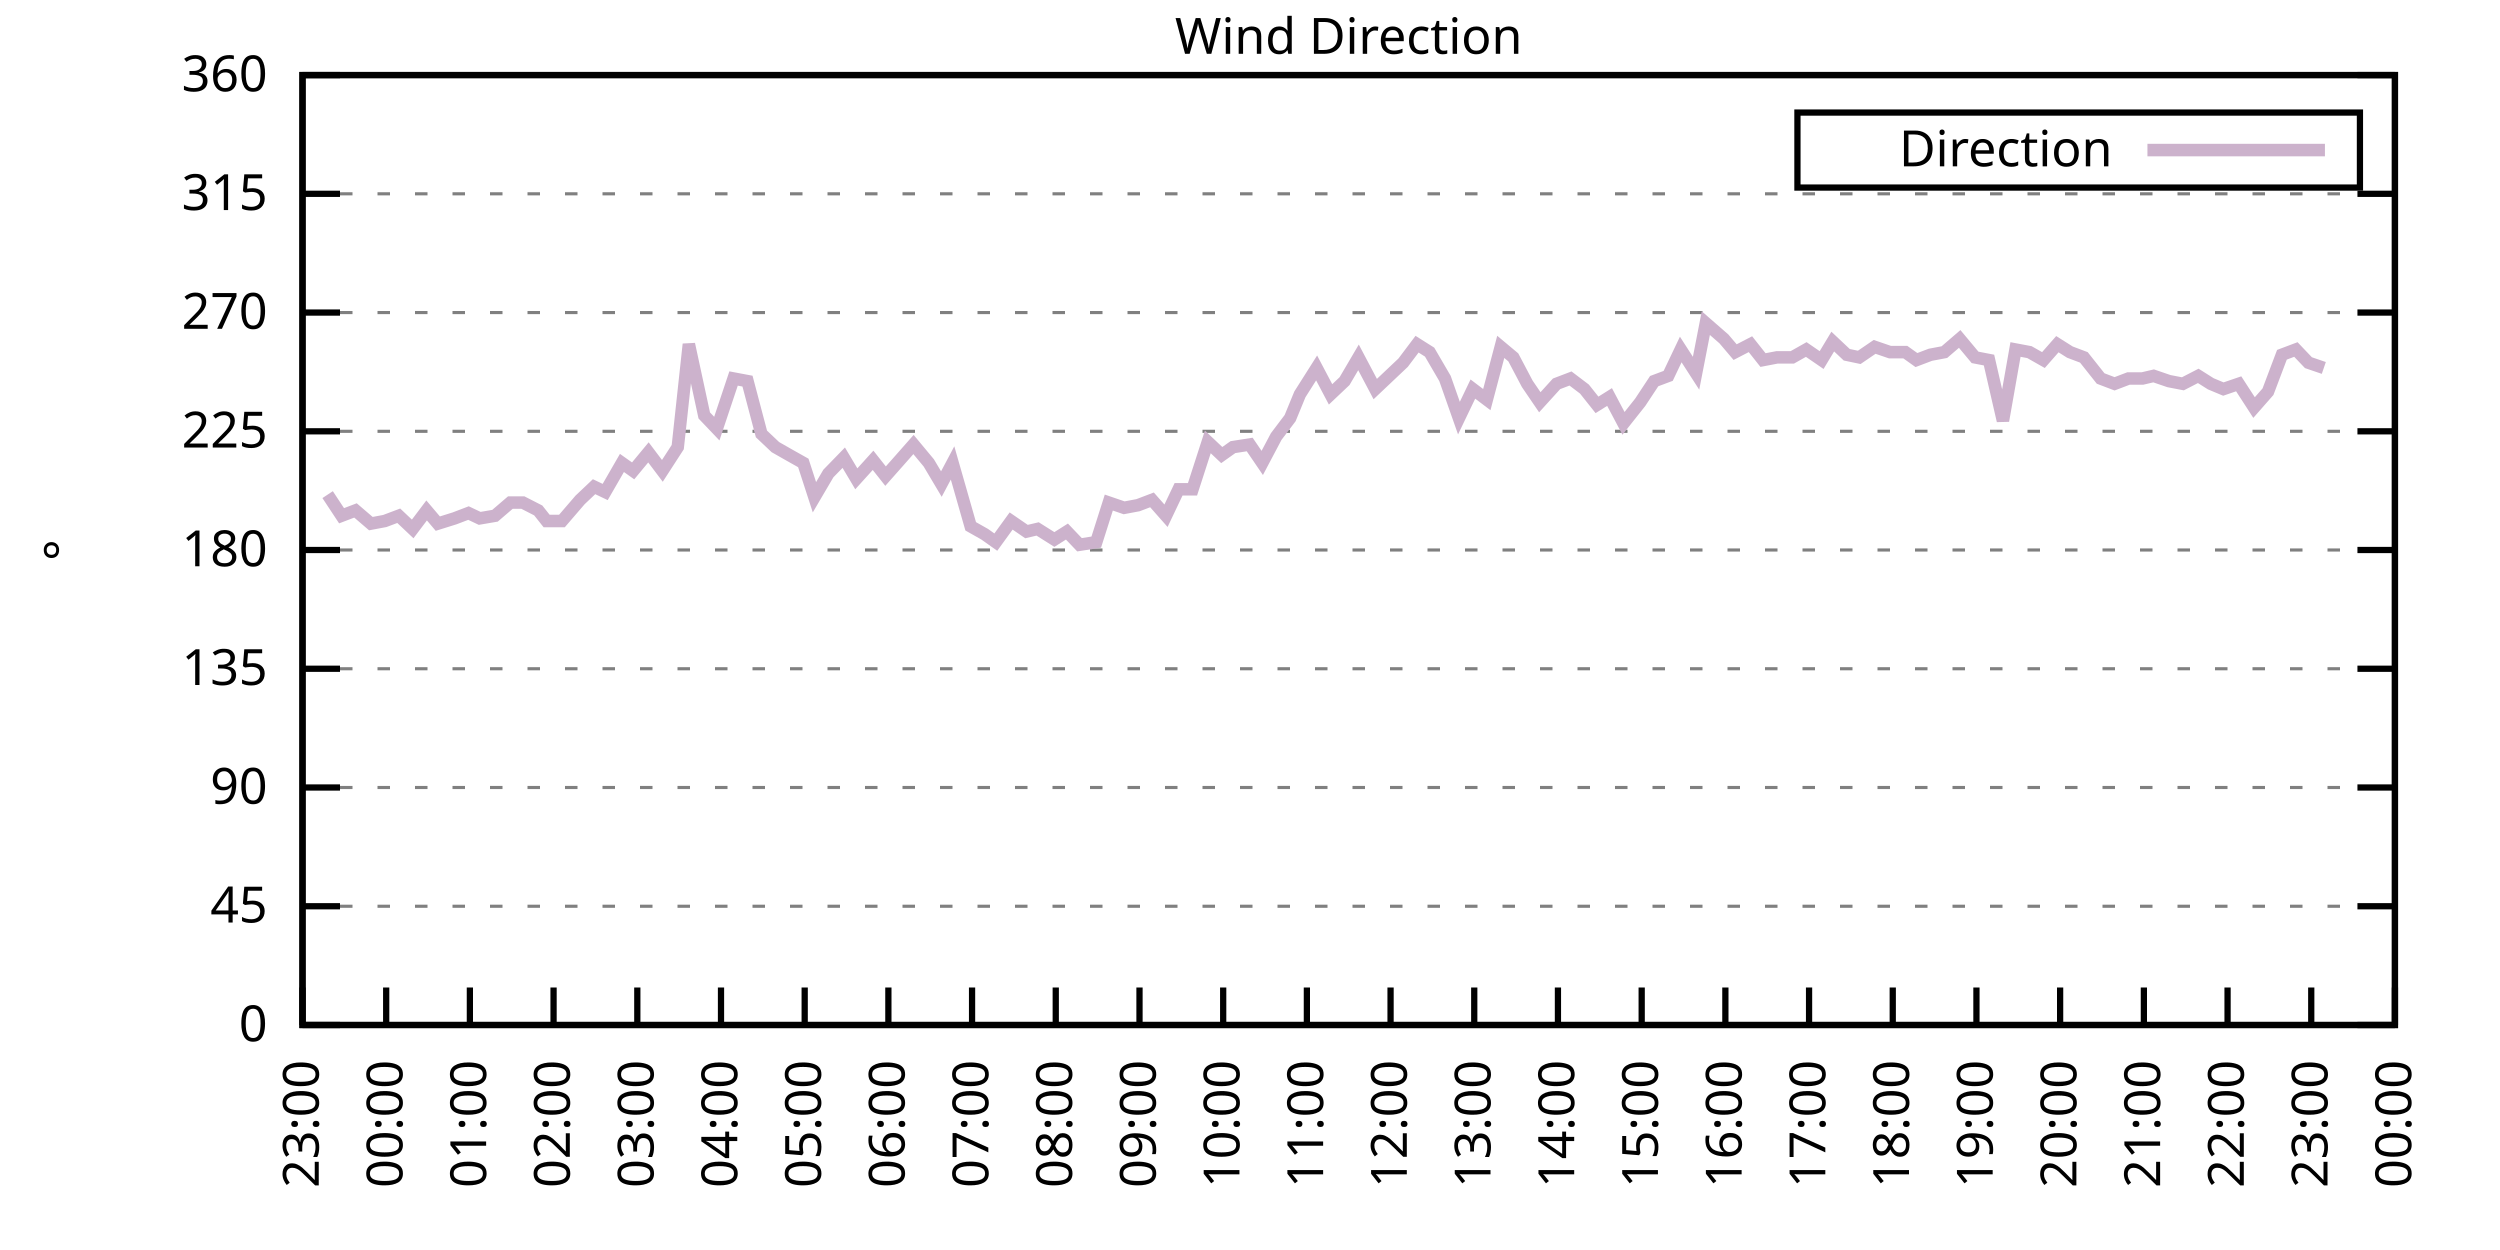
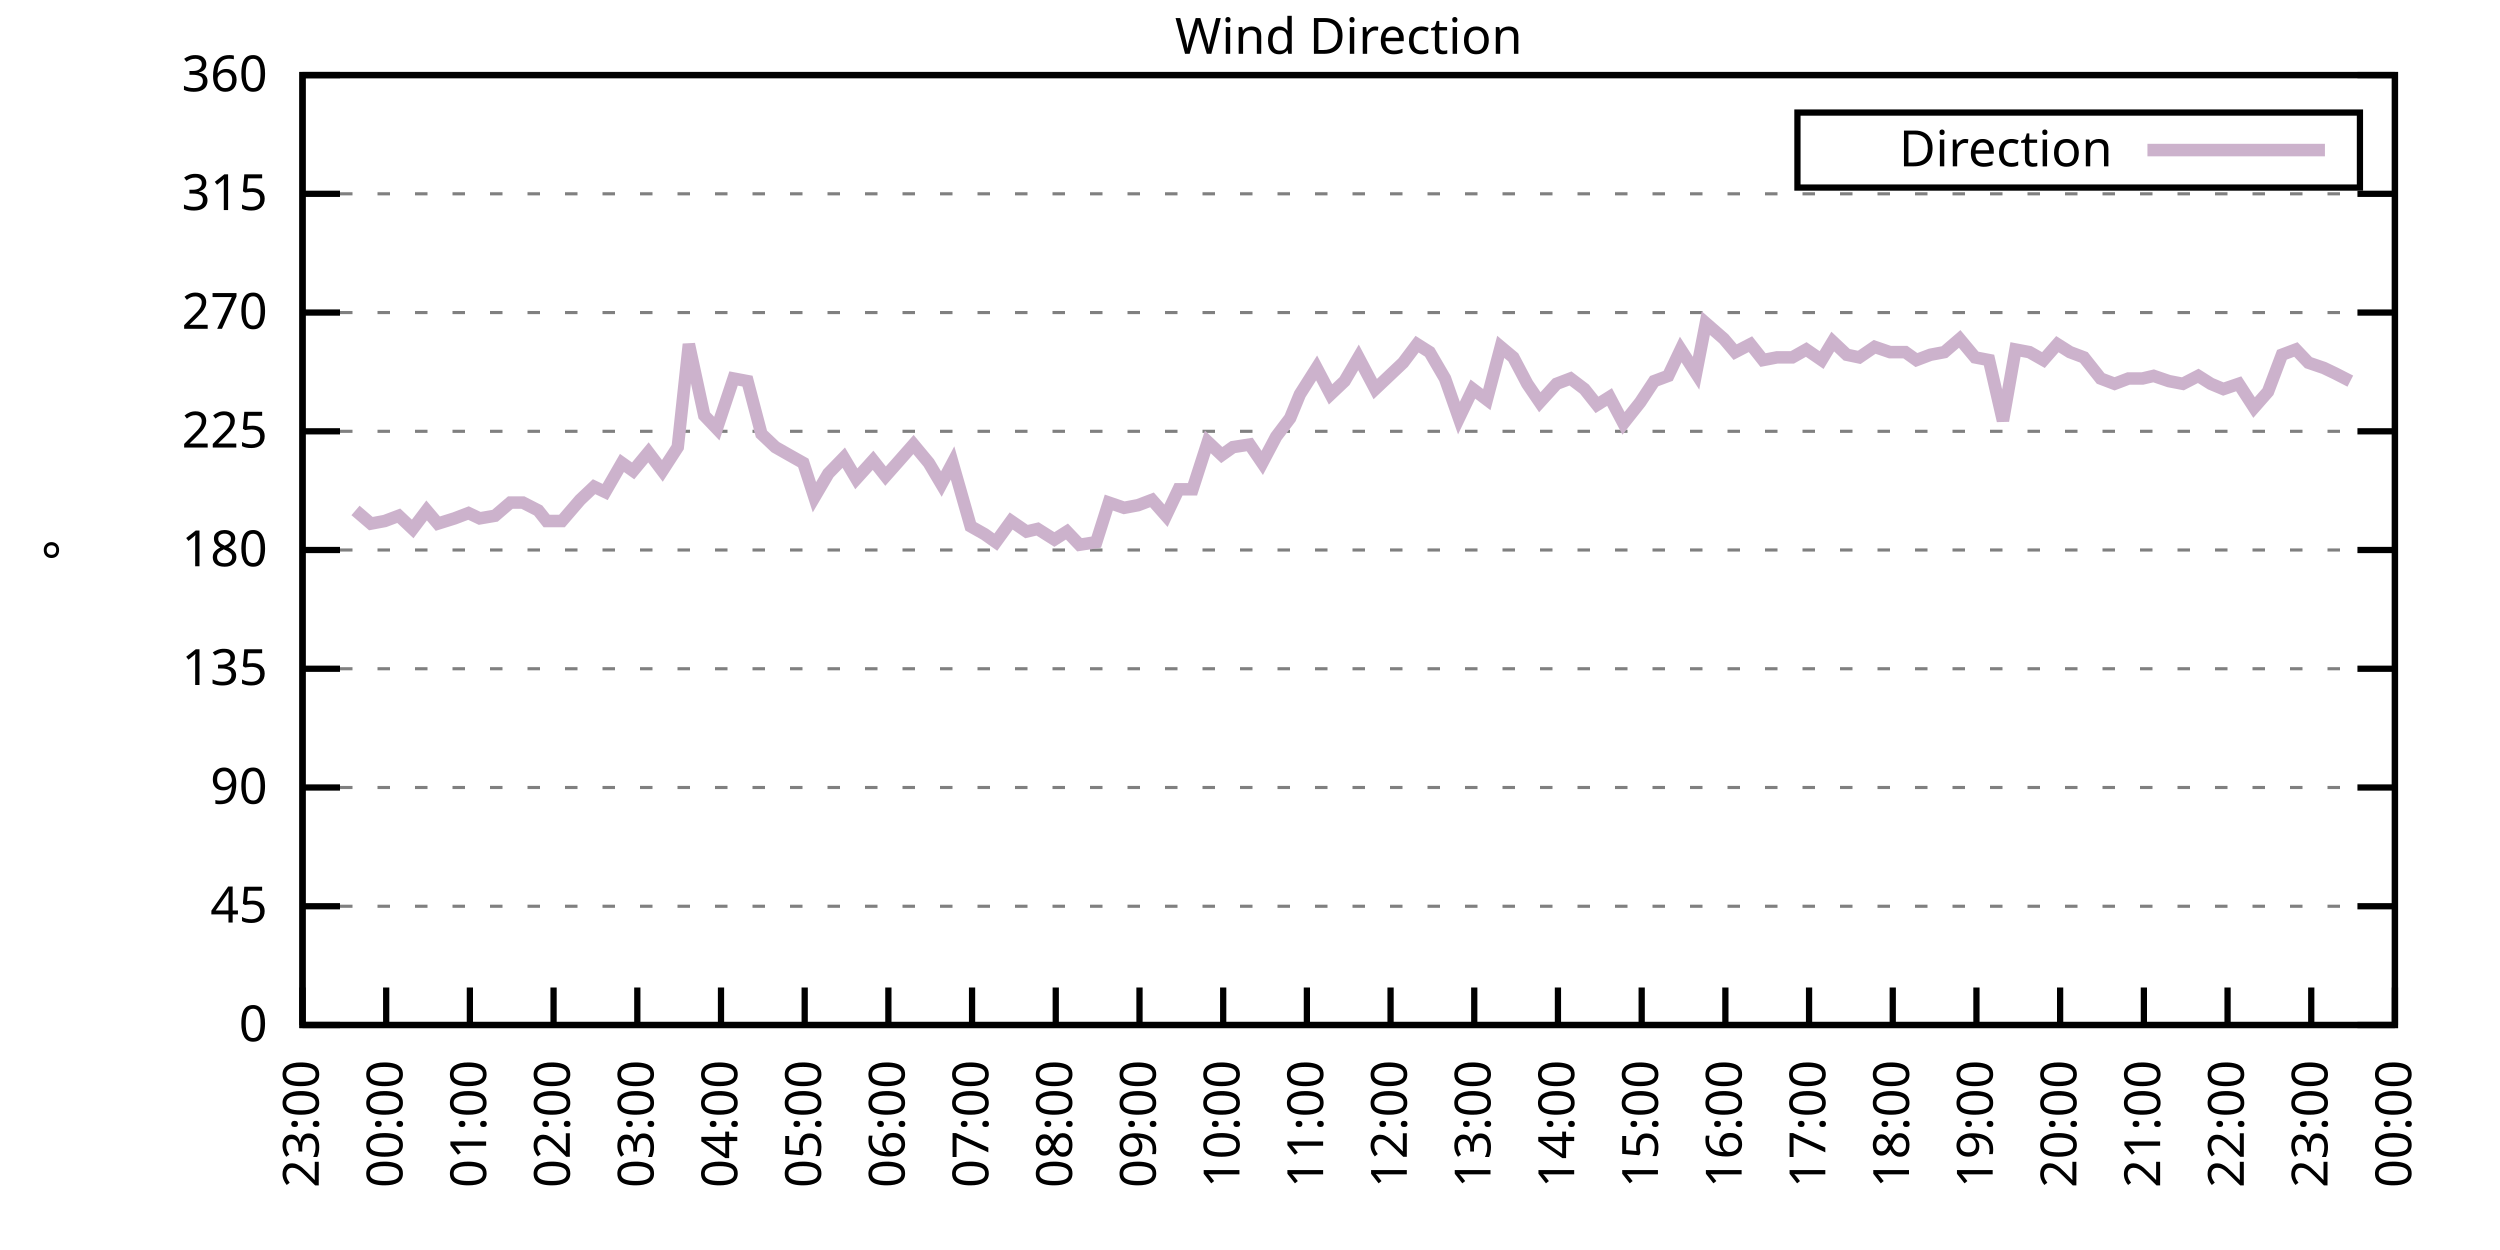
<svg xmlns="http://www.w3.org/2000/svg" xmlns:xlink="http://www.w3.org/1999/xlink" width="400" height="200" viewBox="0 0 400 200">
  <g id="gnuplot_canvas">
    <rect x="0" y="0" width="400" height="200" fill="none" />
    <defs>
      <circle id="gpDot" r="0.5" stroke-width="0.5" stroke="currentColor" />
      <path id="gpPt0" stroke-width="0.333" stroke="currentColor" d="M-1,0 h2 M0,-1 v2" />
      <path id="gpPt1" stroke-width="0.333" stroke="currentColor" d="M-1,-1 L1,1 M1,-1 L-1,1" />
      <path id="gpPt2" stroke-width="0.333" stroke="currentColor" d="M-1,0 L1,0 M0,-1 L0,1 M-1,-1 L1,1 M-1,1 L1,-1" />
      <rect id="gpPt3" stroke-width="0.333" stroke="currentColor" x="-1" y="-1" width="2" height="2" />
      <rect id="gpPt4" stroke-width="0.333" stroke="currentColor" fill="currentColor" x="-1" y="-1" width="2" height="2" />
      <circle id="gpPt5" stroke-width="0.333" stroke="currentColor" cx="0" cy="0" r="1" />
      <use xlink:href="#gpPt5" id="gpPt6" fill="currentColor" stroke="none" />
      <path id="gpPt7" stroke-width="0.333" stroke="currentColor" d="M0,-1.33 L-1.33,0.67 L1.33,0.67 z" />
      <use xlink:href="#gpPt7" id="gpPt8" fill="currentColor" stroke="none" />
      <use xlink:href="#gpPt7" id="gpPt9" stroke="currentColor" transform="rotate(180)" />
      <use xlink:href="#gpPt9" id="gpPt10" fill="currentColor" stroke="none" />
      <use xlink:href="#gpPt3" id="gpPt11" stroke="currentColor" transform="rotate(45)" />
      <use xlink:href="#gpPt11" id="gpPt12" fill="currentColor" stroke="none" />
      <path id="gpPt13" stroke-width="0.333" stroke="currentColor" d="M0,1.330 L1.265,0.411 L0.782,-1.067 L-0.782,-1.076 L-1.265,0.411 z" />
      <use xlink:href="#gpPt13" id="gpPt14" fill="currentColor" stroke="none" />
      <filter id="textbox" filterUnits="objectBoundingBox" x="0" y="0" height="1" width="1">
        <feFlood flood-color="white" flood-opacity="1" result="bgnd" />
        <feComposite in="SourceGraphic" in2="bgnd" operator="atop" />
      </filter>
      <filter id="greybox" filterUnits="objectBoundingBox" x="0" y="0" height="1" width="1">
        <feFlood flood-color="lightgrey" flood-opacity="1" result="grey" />
        <feComposite in="SourceGraphic" in2="grey" operator="atop" />
      </filter>
    </defs>
    <g fill="none" color="white" stroke="currentColor" stroke-width="1.00" stroke-linecap="butt" stroke-linejoin="miter">
</g>
    <g fill="none" color="black" stroke="currentColor" stroke-width="1.00" stroke-linecap="butt" stroke-linejoin="miter">
      <g stroke="none" shape-rendering="crispEdges">
        <polygon fill="rgb(255, 255, 255)" points="48.40,164.00 383.18,164.00 383.18,12.02 48.40,12.02 " />
      </g>
    </g>
    <g fill="none" color="black" stroke="currentColor" stroke-width="1.00" stroke-linecap="butt" stroke-linejoin="miter">
</g>
    <g fill="none" color="black" stroke="black" stroke-width="0.50" stroke-linecap="butt" stroke-linejoin="miter">
</g>
    <g fill="none" color="gray" stroke="currentColor" stroke-width="0.50" stroke-linecap="butt" stroke-linejoin="miter">
      <path stroke="gray" stroke-dasharray="2,4" class="gridline" d="M48.40,164.00 L383.19,164.00  " />
    </g>
    <g fill="none" color="gray" stroke="gray" stroke-width="1.00" stroke-linecap="butt" stroke-linejoin="miter">
</g>
    <g fill="none" color="black" stroke="currentColor" stroke-width="1.00" stroke-linecap="butt" stroke-linejoin="miter">
      <path stroke="black" d="M48.40,164.00 L54.40,164.00 M383.19,164.00 L377.19,164.00  " />
      <g transform="translate(42.80,166.60)" stroke="none" fill="black" font-family="Sans" font-size="8.00" text-anchor="end">
        <text>
          <tspan font-family="Sans"> 0</tspan>
        </text>
      </g>
    </g>
    <g fill="none" color="black" stroke="currentColor" stroke-width="1.00" stroke-linecap="butt" stroke-linejoin="miter">
</g>
    <g fill="none" color="black" stroke="black" stroke-width="0.50" stroke-linecap="butt" stroke-linejoin="miter">
</g>
    <g fill="none" color="gray" stroke="currentColor" stroke-width="0.50" stroke-linecap="butt" stroke-linejoin="miter">
      <path stroke="gray" stroke-dasharray="2,4" class="gridline" d="M48.40,145.00 L383.19,145.00  " />
    </g>
    <g fill="none" color="gray" stroke="gray" stroke-width="1.00" stroke-linecap="butt" stroke-linejoin="miter">
</g>
    <g fill="none" color="black" stroke="currentColor" stroke-width="1.00" stroke-linecap="butt" stroke-linejoin="miter">
      <path stroke="black" d="M48.40,145.00 L54.40,145.00 M383.19,145.00 L377.19,145.00  " />
      <g transform="translate(42.80,147.60)" stroke="none" fill="black" font-family="Sans" font-size="8.00" text-anchor="end">
        <text>
          <tspan font-family="Sans"> 45</tspan>
        </text>
      </g>
    </g>
    <g fill="none" color="black" stroke="currentColor" stroke-width="1.00" stroke-linecap="butt" stroke-linejoin="miter">
</g>
    <g fill="none" color="black" stroke="black" stroke-width="0.50" stroke-linecap="butt" stroke-linejoin="miter">
</g>
    <g fill="none" color="gray" stroke="currentColor" stroke-width="0.50" stroke-linecap="butt" stroke-linejoin="miter">
      <path stroke="gray" stroke-dasharray="2,4" class="gridline" d="M48.40,126.00 L383.19,126.00  " />
    </g>
    <g fill="none" color="gray" stroke="gray" stroke-width="1.00" stroke-linecap="butt" stroke-linejoin="miter">
</g>
    <g fill="none" color="black" stroke="currentColor" stroke-width="1.00" stroke-linecap="butt" stroke-linejoin="miter">
      <path stroke="black" d="M48.40,126.00 L54.40,126.00 M383.19,126.00 L377.19,126.00  " />
      <g transform="translate(42.80,128.60)" stroke="none" fill="black" font-family="Sans" font-size="8.00" text-anchor="end">
        <text>
          <tspan font-family="Sans"> 90</tspan>
        </text>
      </g>
    </g>
    <g fill="none" color="black" stroke="currentColor" stroke-width="1.00" stroke-linecap="butt" stroke-linejoin="miter">
</g>
    <g fill="none" color="black" stroke="black" stroke-width="0.50" stroke-linecap="butt" stroke-linejoin="miter">
</g>
    <g fill="none" color="gray" stroke="currentColor" stroke-width="0.50" stroke-linecap="butt" stroke-linejoin="miter">
      <path stroke="gray" stroke-dasharray="2,4" class="gridline" d="M48.40,107.00 L383.19,107.00  " />
    </g>
    <g fill="none" color="gray" stroke="gray" stroke-width="1.00" stroke-linecap="butt" stroke-linejoin="miter">
</g>
    <g fill="none" color="black" stroke="currentColor" stroke-width="1.00" stroke-linecap="butt" stroke-linejoin="miter">
      <path stroke="black" d="M48.40,107.00 L54.40,107.00 M383.19,107.00 L377.19,107.00  " />
      <g transform="translate(42.80,109.60)" stroke="none" fill="black" font-family="Sans" font-size="8.00" text-anchor="end">
        <text>
          <tspan font-family="Sans"> 135</tspan>
        </text>
      </g>
    </g>
    <g fill="none" color="black" stroke="currentColor" stroke-width="1.00" stroke-linecap="butt" stroke-linejoin="miter">
</g>
    <g fill="none" color="black" stroke="black" stroke-width="0.50" stroke-linecap="butt" stroke-linejoin="miter">
</g>
    <g fill="none" color="gray" stroke="currentColor" stroke-width="0.50" stroke-linecap="butt" stroke-linejoin="miter">
      <path stroke="gray" stroke-dasharray="2,4" class="gridline" d="M48.40,88.00 L383.19,88.00  " />
    </g>
    <g fill="none" color="gray" stroke="gray" stroke-width="1.00" stroke-linecap="butt" stroke-linejoin="miter">
</g>
    <g fill="none" color="black" stroke="currentColor" stroke-width="1.00" stroke-linecap="butt" stroke-linejoin="miter">
      <path stroke="black" d="M48.40,88.00 L54.40,88.00 M383.19,88.00 L377.19,88.00  " />
      <g transform="translate(42.80,90.60)" stroke="none" fill="black" font-family="Sans" font-size="8.00" text-anchor="end">
        <text>
          <tspan font-family="Sans"> 180</tspan>
        </text>
      </g>
    </g>
    <g fill="none" color="black" stroke="currentColor" stroke-width="1.00" stroke-linecap="butt" stroke-linejoin="miter">
</g>
    <g fill="none" color="black" stroke="black" stroke-width="0.50" stroke-linecap="butt" stroke-linejoin="miter">
</g>
    <g fill="none" color="gray" stroke="currentColor" stroke-width="0.50" stroke-linecap="butt" stroke-linejoin="miter">
      <path stroke="gray" stroke-dasharray="2,4" class="gridline" d="M48.40,69.01 L383.19,69.01  " />
    </g>
    <g fill="none" color="gray" stroke="gray" stroke-width="1.00" stroke-linecap="butt" stroke-linejoin="miter">
</g>
    <g fill="none" color="black" stroke="currentColor" stroke-width="1.00" stroke-linecap="butt" stroke-linejoin="miter">
      <path stroke="black" d="M48.40,69.01 L54.40,69.01 M383.19,69.01 L377.19,69.01  " />
      <g transform="translate(42.80,71.61)" stroke="none" fill="black" font-family="Sans" font-size="8.00" text-anchor="end">
        <text>
          <tspan font-family="Sans"> 225</tspan>
        </text>
      </g>
    </g>
    <g fill="none" color="black" stroke="currentColor" stroke-width="1.00" stroke-linecap="butt" stroke-linejoin="miter">
</g>
    <g fill="none" color="black" stroke="black" stroke-width="0.50" stroke-linecap="butt" stroke-linejoin="miter">
</g>
    <g fill="none" color="gray" stroke="currentColor" stroke-width="0.50" stroke-linecap="butt" stroke-linejoin="miter">
      <path stroke="gray" stroke-dasharray="2,4" class="gridline" d="M48.40,50.01 L383.19,50.01  " />
    </g>
    <g fill="none" color="gray" stroke="gray" stroke-width="1.00" stroke-linecap="butt" stroke-linejoin="miter">
</g>
    <g fill="none" color="black" stroke="currentColor" stroke-width="1.00" stroke-linecap="butt" stroke-linejoin="miter">
      <path stroke="black" d="M48.40,50.01 L54.40,50.01 M383.19,50.01 L377.19,50.01  " />
      <g transform="translate(42.80,52.61)" stroke="none" fill="black" font-family="Sans" font-size="8.00" text-anchor="end">
        <text>
          <tspan font-family="Sans"> 270</tspan>
        </text>
      </g>
    </g>
    <g fill="none" color="black" stroke="currentColor" stroke-width="1.00" stroke-linecap="butt" stroke-linejoin="miter">
</g>
    <g fill="none" color="black" stroke="black" stroke-width="0.50" stroke-linecap="butt" stroke-linejoin="miter">
</g>
    <g fill="none" color="gray" stroke="currentColor" stroke-width="0.50" stroke-linecap="butt" stroke-linejoin="miter">
      <path stroke="gray" stroke-dasharray="2,4" class="gridline" d="M48.40,31.01 L383.19,31.01  " />
    </g>
    <g fill="none" color="gray" stroke="gray" stroke-width="1.00" stroke-linecap="butt" stroke-linejoin="miter">
</g>
    <g fill="none" color="black" stroke="currentColor" stroke-width="1.00" stroke-linecap="butt" stroke-linejoin="miter">
      <path stroke="black" d="M48.40,31.01 L54.40,31.01 M383.19,31.01 L377.19,31.01  " />
      <g transform="translate(42.80,33.61)" stroke="none" fill="black" font-family="Sans" font-size="8.00" text-anchor="end">
        <text>
          <tspan font-family="Sans"> 315</tspan>
        </text>
      </g>
    </g>
    <g fill="none" color="black" stroke="currentColor" stroke-width="1.00" stroke-linecap="butt" stroke-linejoin="miter">
</g>
    <g fill="none" color="black" stroke="black" stroke-width="0.50" stroke-linecap="butt" stroke-linejoin="miter">
</g>
    <g fill="none" color="gray" stroke="currentColor" stroke-width="0.50" stroke-linecap="butt" stroke-linejoin="miter">
      <path stroke="gray" stroke-dasharray="2,4" class="gridline" d="M48.40,12.01 L383.19,12.01  " />
    </g>
    <g fill="none" color="gray" stroke="gray" stroke-width="1.00" stroke-linecap="butt" stroke-linejoin="miter">
</g>
    <g fill="none" color="black" stroke="currentColor" stroke-width="1.00" stroke-linecap="butt" stroke-linejoin="miter">
      <path stroke="black" d="M48.40,12.01 L54.40,12.01 M383.19,12.01 L377.19,12.01  " />
      <g transform="translate(42.80,14.61)" stroke="none" fill="black" font-family="Sans" font-size="8.00" text-anchor="end">
        <text>
          <tspan font-family="Sans"> 360</tspan>
        </text>
      </g>
    </g>
    <g fill="none" color="black" stroke="currentColor" stroke-width="1.00" stroke-linecap="butt" stroke-linejoin="miter">
      <path stroke="black" d="M48.40,164.00 L48.40,158.00  " />
      <g transform="translate(51.00,169.60) rotate(270.00)" stroke="none" fill="black" font-family="Sans" font-size="8.00" text-anchor="end">
        <text>
          <tspan font-family="Sans">23:00</tspan>
        </text>
      </g>
    </g>
    <g fill="none" color="black" stroke="currentColor" stroke-width="1.00" stroke-linecap="butt" stroke-linejoin="miter">
      <path stroke="black" d="M61.79,164.00 L61.79,158.00  " />
      <g transform="translate(64.39,169.60) rotate(270.00)" stroke="none" fill="black" font-family="Sans" font-size="8.00" text-anchor="end">
        <text>
          <tspan font-family="Sans">00:00</tspan>
        </text>
      </g>
    </g>
    <g fill="none" color="black" stroke="currentColor" stroke-width="1.00" stroke-linecap="butt" stroke-linejoin="miter">
      <path stroke="black" d="M75.18,164.00 L75.18,158.00  " />
      <g transform="translate(77.78,169.60) rotate(270.00)" stroke="none" fill="black" font-family="Sans" font-size="8.00" text-anchor="end">
        <text>
          <tspan font-family="Sans">01:00</tspan>
        </text>
      </g>
    </g>
    <g fill="none" color="black" stroke="currentColor" stroke-width="1.00" stroke-linecap="butt" stroke-linejoin="miter">
      <path stroke="black" d="M88.57,164.00 L88.57,158.00  " />
      <g transform="translate(91.17,169.60) rotate(270.00)" stroke="none" fill="black" font-family="Sans" font-size="8.00" text-anchor="end">
        <text>
          <tspan font-family="Sans">02:00</tspan>
        </text>
      </g>
    </g>
    <g fill="none" color="black" stroke="currentColor" stroke-width="1.00" stroke-linecap="butt" stroke-linejoin="miter">
      <path stroke="black" d="M101.97,164.00 L101.97,158.00  " />
      <g transform="translate(104.57,169.60) rotate(270.00)" stroke="none" fill="black" font-family="Sans" font-size="8.00" text-anchor="end">
        <text>
          <tspan font-family="Sans">03:00</tspan>
        </text>
      </g>
    </g>
    <g fill="none" color="black" stroke="currentColor" stroke-width="1.00" stroke-linecap="butt" stroke-linejoin="miter">
      <path stroke="black" d="M115.36,164.00 L115.36,158.00  " />
      <g transform="translate(117.96,169.60) rotate(270.00)" stroke="none" fill="black" font-family="Sans" font-size="8.00" text-anchor="end">
        <text>
          <tspan font-family="Sans">04:00</tspan>
        </text>
      </g>
    </g>
    <g fill="none" color="black" stroke="currentColor" stroke-width="1.00" stroke-linecap="butt" stroke-linejoin="miter">
      <path stroke="black" d="M128.75,164.00 L128.75,158.00  " />
      <g transform="translate(131.35,169.60) rotate(270.00)" stroke="none" fill="black" font-family="Sans" font-size="8.00" text-anchor="end">
        <text>
          <tspan font-family="Sans">05:00</tspan>
        </text>
      </g>
    </g>
    <g fill="none" color="black" stroke="currentColor" stroke-width="1.00" stroke-linecap="butt" stroke-linejoin="miter">
      <path stroke="black" d="M142.14,164.00 L142.14,158.00  " />
      <g transform="translate(144.74,169.60) rotate(270.00)" stroke="none" fill="black" font-family="Sans" font-size="8.00" text-anchor="end">
        <text>
          <tspan font-family="Sans">06:00</tspan>
        </text>
      </g>
    </g>
    <g fill="none" color="black" stroke="currentColor" stroke-width="1.00" stroke-linecap="butt" stroke-linejoin="miter">
      <path stroke="black" d="M155.53,164.00 L155.53,158.00  " />
      <g transform="translate(158.13,169.60) rotate(270.00)" stroke="none" fill="black" font-family="Sans" font-size="8.00" text-anchor="end">
        <text>
          <tspan font-family="Sans">07:00</tspan>
        </text>
      </g>
    </g>
    <g fill="none" color="black" stroke="currentColor" stroke-width="1.00" stroke-linecap="butt" stroke-linejoin="miter">
      <path stroke="black" d="M168.92,164.00 L168.92,158.00  " />
      <g transform="translate(171.52,169.60) rotate(270.00)" stroke="none" fill="black" font-family="Sans" font-size="8.00" text-anchor="end">
        <text>
          <tspan font-family="Sans">08:00</tspan>
        </text>
      </g>
    </g>
    <g fill="none" color="black" stroke="currentColor" stroke-width="1.00" stroke-linecap="butt" stroke-linejoin="miter">
      <path stroke="black" d="M182.32,164.00 L182.32,158.00  " />
      <g transform="translate(184.92,169.60) rotate(270.00)" stroke="none" fill="black" font-family="Sans" font-size="8.00" text-anchor="end">
        <text>
          <tspan font-family="Sans">09:00</tspan>
        </text>
      </g>
    </g>
    <g fill="none" color="black" stroke="currentColor" stroke-width="1.00" stroke-linecap="butt" stroke-linejoin="miter">
      <path stroke="black" d="M195.71,164.00 L195.71,158.00  " />
      <g transform="translate(198.31,169.60) rotate(270.00)" stroke="none" fill="black" font-family="Sans" font-size="8.00" text-anchor="end">
        <text>
          <tspan font-family="Sans">10:00</tspan>
        </text>
      </g>
    </g>
    <g fill="none" color="black" stroke="currentColor" stroke-width="1.00" stroke-linecap="butt" stroke-linejoin="miter">
      <path stroke="black" d="M209.10,164.00 L209.10,158.00  " />
      <g transform="translate(211.70,169.60) rotate(270.00)" stroke="none" fill="black" font-family="Sans" font-size="8.00" text-anchor="end">
        <text>
          <tspan font-family="Sans">11:00</tspan>
        </text>
      </g>
    </g>
    <g fill="none" color="black" stroke="currentColor" stroke-width="1.00" stroke-linecap="butt" stroke-linejoin="miter">
      <path stroke="black" d="M222.49,164.00 L222.49,158.00  " />
      <g transform="translate(225.09,169.60) rotate(270.00)" stroke="none" fill="black" font-family="Sans" font-size="8.00" text-anchor="end">
        <text>
          <tspan font-family="Sans">12:00</tspan>
        </text>
      </g>
    </g>
    <g fill="none" color="black" stroke="currentColor" stroke-width="1.00" stroke-linecap="butt" stroke-linejoin="miter">
      <path stroke="black" d="M235.88,164.00 L235.88,158.00  " />
      <g transform="translate(238.48,169.60) rotate(270.00)" stroke="none" fill="black" font-family="Sans" font-size="8.00" text-anchor="end">
        <text>
          <tspan font-family="Sans">13:00</tspan>
        </text>
      </g>
    </g>
    <g fill="none" color="black" stroke="currentColor" stroke-width="1.00" stroke-linecap="butt" stroke-linejoin="miter">
      <path stroke="black" d="M249.27,164.00 L249.27,158.00  " />
      <g transform="translate(251.87,169.60) rotate(270.00)" stroke="none" fill="black" font-family="Sans" font-size="8.00" text-anchor="end">
        <text>
          <tspan font-family="Sans">14:00</tspan>
        </text>
      </g>
    </g>
    <g fill="none" color="black" stroke="currentColor" stroke-width="1.00" stroke-linecap="butt" stroke-linejoin="miter">
      <path stroke="black" d="M262.67,164.00 L262.67,158.00  " />
      <g transform="translate(265.27,169.60) rotate(270.00)" stroke="none" fill="black" font-family="Sans" font-size="8.00" text-anchor="end">
        <text>
          <tspan font-family="Sans">15:00</tspan>
        </text>
      </g>
    </g>
    <g fill="none" color="black" stroke="currentColor" stroke-width="1.00" stroke-linecap="butt" stroke-linejoin="miter">
      <path stroke="black" d="M276.06,164.00 L276.06,158.00  " />
      <g transform="translate(278.66,169.60) rotate(270.00)" stroke="none" fill="black" font-family="Sans" font-size="8.00" text-anchor="end">
        <text>
          <tspan font-family="Sans">16:00</tspan>
        </text>
      </g>
    </g>
    <g fill="none" color="black" stroke="currentColor" stroke-width="1.00" stroke-linecap="butt" stroke-linejoin="miter">
      <path stroke="black" d="M289.45,164.00 L289.45,158.00  " />
      <g transform="translate(292.05,169.60) rotate(270.00)" stroke="none" fill="black" font-family="Sans" font-size="8.00" text-anchor="end">
        <text>
          <tspan font-family="Sans">17:00</tspan>
        </text>
      </g>
    </g>
    <g fill="none" color="black" stroke="currentColor" stroke-width="1.00" stroke-linecap="butt" stroke-linejoin="miter">
      <path stroke="black" d="M302.84,164.00 L302.84,158.00  " />
      <g transform="translate(305.44,169.60) rotate(270.00)" stroke="none" fill="black" font-family="Sans" font-size="8.00" text-anchor="end">
        <text>
          <tspan font-family="Sans">18:00</tspan>
        </text>
      </g>
    </g>
    <g fill="none" color="black" stroke="currentColor" stroke-width="1.00" stroke-linecap="butt" stroke-linejoin="miter">
      <path stroke="black" d="M316.23,164.00 L316.23,158.00  " />
      <g transform="translate(318.83,169.60) rotate(270.00)" stroke="none" fill="black" font-family="Sans" font-size="8.00" text-anchor="end">
        <text>
          <tspan font-family="Sans">19:00</tspan>
        </text>
      </g>
    </g>
    <g fill="none" color="black" stroke="currentColor" stroke-width="1.00" stroke-linecap="butt" stroke-linejoin="miter">
      <path stroke="black" d="M329.62,164.00 L329.62,158.00  " />
      <g transform="translate(332.22,169.60) rotate(270.00)" stroke="none" fill="black" font-family="Sans" font-size="8.00" text-anchor="end">
        <text>
          <tspan font-family="Sans">20:00</tspan>
        </text>
      </g>
    </g>
    <g fill="none" color="black" stroke="currentColor" stroke-width="1.00" stroke-linecap="butt" stroke-linejoin="miter">
      <path stroke="black" d="M343.02,164.00 L343.02,158.00  " />
      <g transform="translate(345.62,169.60) rotate(270.00)" stroke="none" fill="black" font-family="Sans" font-size="8.00" text-anchor="end">
        <text>
          <tspan font-family="Sans">21:00</tspan>
        </text>
      </g>
    </g>
    <g fill="none" color="black" stroke="currentColor" stroke-width="1.00" stroke-linecap="butt" stroke-linejoin="miter">
      <path stroke="black" d="M356.41,164.00 L356.41,158.00  " />
      <g transform="translate(359.01,169.60) rotate(270.00)" stroke="none" fill="black" font-family="Sans" font-size="8.00" text-anchor="end">
        <text>
          <tspan font-family="Sans">22:00</tspan>
        </text>
      </g>
    </g>
    <g fill="none" color="black" stroke="currentColor" stroke-width="1.00" stroke-linecap="butt" stroke-linejoin="miter">
      <path stroke="black" d="M369.80,164.00 L369.80,158.00  " />
      <g transform="translate(372.40,169.60) rotate(270.00)" stroke="none" fill="black" font-family="Sans" font-size="8.00" text-anchor="end">
        <text>
          <tspan font-family="Sans">23:00</tspan>
        </text>
      </g>
    </g>
    <g fill="none" color="black" stroke="currentColor" stroke-width="1.00" stroke-linecap="butt" stroke-linejoin="miter">
      <path stroke="black" d="M383.19,164.00 L383.19,158.00  " />
      <g transform="translate(385.79,169.60) rotate(270.00)" stroke="none" fill="black" font-family="Sans" font-size="8.00" text-anchor="end">
        <text>
          <tspan font-family="Sans">00:00</tspan>
        </text>
      </g>
    </g>
    <g fill="none" color="black" stroke="currentColor" stroke-width="1.00" stroke-linecap="butt" stroke-linejoin="miter">
</g>
    <g fill="none" color="black" stroke="currentColor" stroke-width="1.00" stroke-linecap="butt" stroke-linejoin="miter">
      <path stroke="black" d="M48.40,12.01 L48.40,164.00 L383.19,164.00 L383.19,12.01 L48.40,12.01 Z  " />
    </g>
    <g fill="none" color="black" stroke="currentColor" stroke-width="1.00" stroke-linecap="butt" stroke-linejoin="miter">
</g>
    <g fill="none" color="black" stroke="currentColor" stroke-width="1.00" stroke-linecap="butt" stroke-linejoin="miter">
      <path stroke="black" d="M287.59,30.01 L287.59,18.01 L377.59,18.01 L377.59,30.01 L287.59,30.01 Z  " />
    </g>
    <g id="Wind_direction_plot_1">
      <g fill="none" color="white" stroke="black" stroke-width="2.00" stroke-linecap="butt" stroke-linejoin="miter">
</g>
      <g fill="none" color="black" stroke="currentColor" stroke-width="2.00" stroke-linecap="butt" stroke-linejoin="miter">
        <g transform="translate(337.99,26.61)" stroke="none" fill="black" font-family="Sans" font-size="8.00" text-anchor="end">
          <text>
            <tspan font-family="Sans">Direction</tspan>
          </text>
        </g>
      </g>
      <g fill="none" color="black" stroke="currentColor" stroke-width="2.00" stroke-linecap="butt" stroke-linejoin="miter">
-         <path stroke="rgb(204, 178, 204)" d="M343.59,24.01 L371.99,24.01 M52.42,79.14 L54.65,82.52 L56.88,81.67 L59.34,83.78 L61.57,83.36 L63.80,82.52   L66.03,84.63 L68.26,81.67 L70.05,83.78 L72.73,82.94 L74.96,82.09 L76.75,82.94 L79.20,82.52 L81.66,80.41   L83.66,80.41 L86.12,81.67 L87.46,83.36 L89.91,83.36 L92.82,79.98 L95.05,77.87 L96.83,78.72 L99.51,74.07   L101.30,75.34 L103.75,72.38 L105.98,75.34 L108.44,71.54 L110.22,55.07 L112.68,66.47 L114.69,68.58 L117.37,60.56   L119.60,60.98 L121.83,69.43 L124.06,71.54 L126.29,72.81 L128.53,74.07 L130.31,79.56 L132.54,75.76 L135.00,73.23   L137.01,76.61 L139.69,73.65 L141.69,76.18 L143.93,73.65 L146.16,71.12 L148.61,74.07 L150.62,77.45 L152.41,74.07   L155.31,84.21 L157.54,85.47 L159.33,86.74 L161.78,83.36 L164.24,85.05 L166.02,84.63 L168.70,86.32 L170.71,85.05   L172.72,87.16 L175.40,86.74 L177.41,80.41 L179.86,81.25 L182.09,80.83 L184.32,79.98 L186.56,82.52 L188.57,78.29   L190.80,78.29 L193.25,70.70 L195.48,72.81 L197.27,71.54 L199.95,71.12 L201.96,74.07 L204.19,69.85 L206.42,66.90   L207.98,63.10 L210.66,58.87 L212.89,63.10 L215.13,60.98 L217.36,57.18 L220.04,62.25 L224.50,58.03 L226.73,55.07   L228.74,56.34 L231.20,60.56 L233.43,66.90 L235.66,62.25 L237.89,63.94 L240.12,55.50 L242.13,57.18 L244.36,61.41   L246.37,64.36 L249.05,61.41 L251.28,60.56 L253.51,62.25 L255.52,64.78 L257.53,63.52 L259.76,67.74 L262.44,64.36   L264.67,60.98 L266.91,60.14 L268.92,55.92 L271.37,59.72 L272.93,51.70 L275.83,54.23 L277.62,56.34 L280.07,55.07   L282.08,57.61 L284.32,57.18 L286.77,57.18 L289.00,55.92 L291.46,57.61 L293.24,54.65 L295.48,56.76 L297.48,57.18   L299.94,55.50 L302.39,56.34 L304.85,56.34 L306.63,57.61 L308.87,56.76 L311.10,56.34 L313.55,54.23 L316.01,57.18   L318.24,57.61 L320.47,67.32 L322.48,55.92 L324.71,56.34 L326.95,57.61 L329.18,55.07 L331.19,56.34 L333.42,57.18   L336.10,60.56 L338.33,61.41 L340.56,60.56 L342.79,60.56 L344.58,60.14 L347.03,60.98 L349.26,61.41 L351.72,60.14   L353.73,61.41 L355.74,62.25 L358.19,61.41 L360.65,65.21 L362.88,62.67 L365.11,56.76 L367.34,55.92 L369.35,58.03   L371.81,58.87  " />
+         <path stroke="rgb(204, 178, 204)" d="M343.59,24.01 L371.99,24.01 M56.88,81.67 L59.34,83.78 L61.57,83.36 L63.80,82.52 L66.03,84.63 L68.26,81.67   L70.05,83.78 L72.73,82.94 L74.96,82.09 L76.75,82.94 L79.20,82.52 L81.66,80.41 L83.66,80.41 L86.12,81.67   L87.46,83.36 L89.91,83.36 L92.82,79.98 L95.05,77.87 L96.83,78.72 L99.51,74.07 L101.30,75.34 L103.75,72.38   L105.98,75.34 L108.44,71.54 L110.22,55.07 L112.68,66.47 L114.69,68.58 L117.37,60.56 L119.60,60.98 L121.83,69.43   L124.06,71.54 L126.29,72.81 L128.53,74.07 L130.31,79.56 L132.54,75.76 L135.00,73.23 L137.01,76.61 L139.69,73.65   L141.69,76.18 L143.93,73.65 L146.16,71.12 L148.61,74.07 L150.62,77.45 L152.41,74.07 L155.31,84.21 L157.54,85.47   L159.33,86.74 L161.78,83.36 L164.24,85.05 L166.02,84.63 L168.70,86.32 L170.71,85.05 L172.72,87.16 L175.40,86.74   L177.41,80.41 L179.86,81.25 L182.09,80.83 L184.32,79.98 L186.56,82.52 L188.57,78.29 L190.80,78.29 L193.25,70.70   L195.48,72.81 L197.27,71.54 L199.95,71.12 L201.96,74.07 L204.19,69.85 L206.42,66.90 L207.98,63.10 L210.66,58.87   L212.89,63.10 L215.13,60.98 L217.36,57.18 L220.04,62.25 L224.50,58.03 L226.73,55.07 L228.74,56.34 L231.20,60.56   L233.43,66.90 L235.66,62.25 L237.89,63.94 L240.12,55.50 L242.13,57.18 L244.36,61.41 L246.37,64.36 L249.05,61.41   L251.28,60.56 L253.51,62.25 L255.52,64.78 L257.53,63.52 L259.76,67.74 L262.44,64.36 L264.67,60.98 L266.91,60.14   L268.92,55.92 L271.37,59.72 L272.93,51.70 L275.83,54.23 L277.62,56.34 L280.07,55.07 L282.08,57.61 L284.32,57.18   L286.77,57.18 L289.00,55.92 L291.46,57.61 L293.24,54.65 L295.48,56.76 L297.48,57.18 L299.94,55.50 L302.39,56.34   L304.85,56.34 L306.63,57.61 L308.87,56.76 L311.10,56.34 L313.55,54.23 L316.01,57.18 L318.24,57.61 L320.47,67.32   L322.48,55.92 L324.71,56.34 L326.95,57.61 L329.18,55.07 L331.19,56.34 L333.42,57.18 L336.10,60.56 L338.33,61.41   L340.56,60.56 L342.79,60.56 L344.58,60.14 L347.03,60.98 L349.26,61.41 L351.72,60.14 L353.73,61.41 L355.74,62.25   L358.19,61.41 L360.65,65.21 L362.88,62.67 L365.11,56.76 L367.34,55.92 L369.35,58.03 L371.81,58.87 L373.59,59.72   L376.05,60.98  " />
      </g>
    </g>
    <g fill="none" color="black" stroke="currentColor" stroke-width="2.00" stroke-linecap="butt" stroke-linejoin="miter">
</g>
    <g fill="none" color="black" stroke="black" stroke-width="1.00" stroke-linecap="butt" stroke-linejoin="miter">
</g>
    <g fill="none" color="black" stroke="currentColor" stroke-width="1.00" stroke-linecap="butt" stroke-linejoin="miter">
      <path stroke="black" d="M48.40,12.01 L48.40,164.00 L383.19,164.00 L383.19,12.01 L48.40,12.01 Z  " />
      <g transform="translate(12.80,88.01) rotate(270.00)" stroke="none" fill="black" font-family="Sans" font-size="8.00" text-anchor="middle">
        <text>
          <tspan font-family="Sans">°</tspan>
        </text>
      </g>
    </g>
    <g fill="none" color="black" stroke="currentColor" stroke-width="1.00" stroke-linecap="butt" stroke-linejoin="miter">
</g>
    <g fill="none" color="black" stroke="currentColor" stroke-width="1.00" stroke-linecap="butt" stroke-linejoin="miter">
      <g transform="translate(215.79,8.61)" stroke="none" fill="black" font-family="Sans" font-size="8.00" text-anchor="middle">
        <text>
          <tspan font-family="Sans">Wind Direction</tspan>
        </text>
      </g>
    </g>
    <g fill="none" color="black" stroke="currentColor" stroke-width="1.00" stroke-linecap="butt" stroke-linejoin="miter">
</g>
  </g>
</svg>
